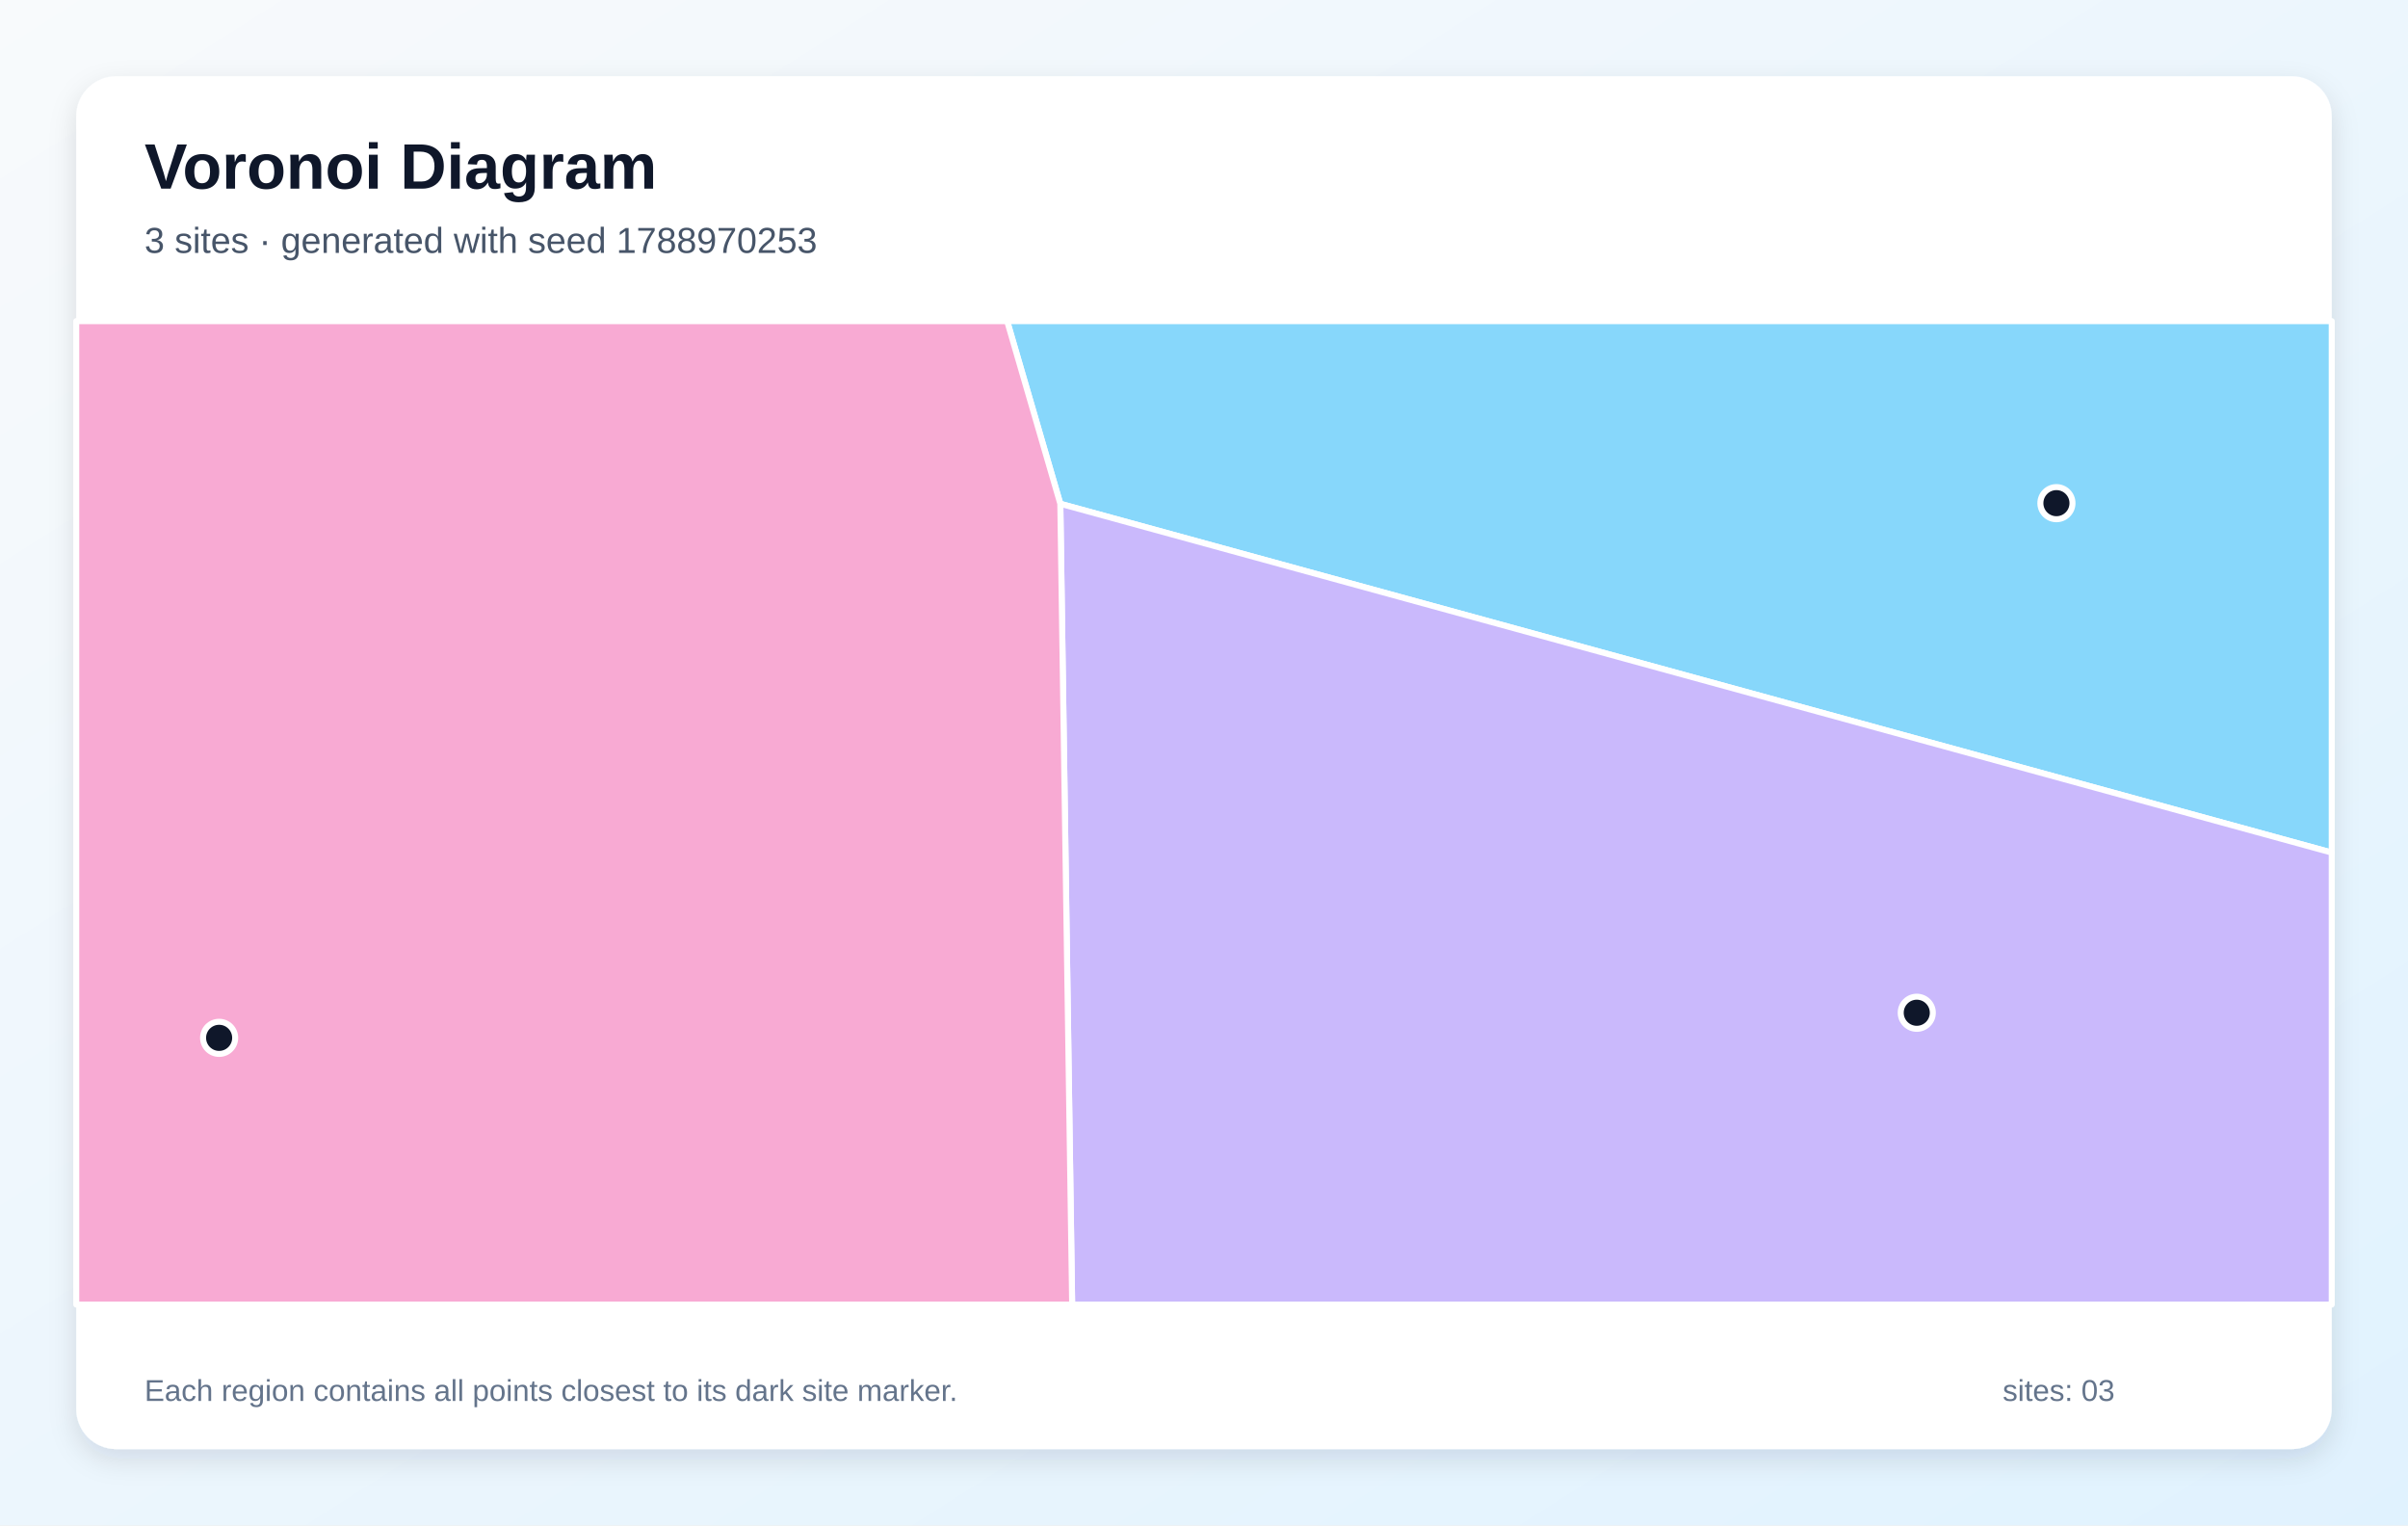
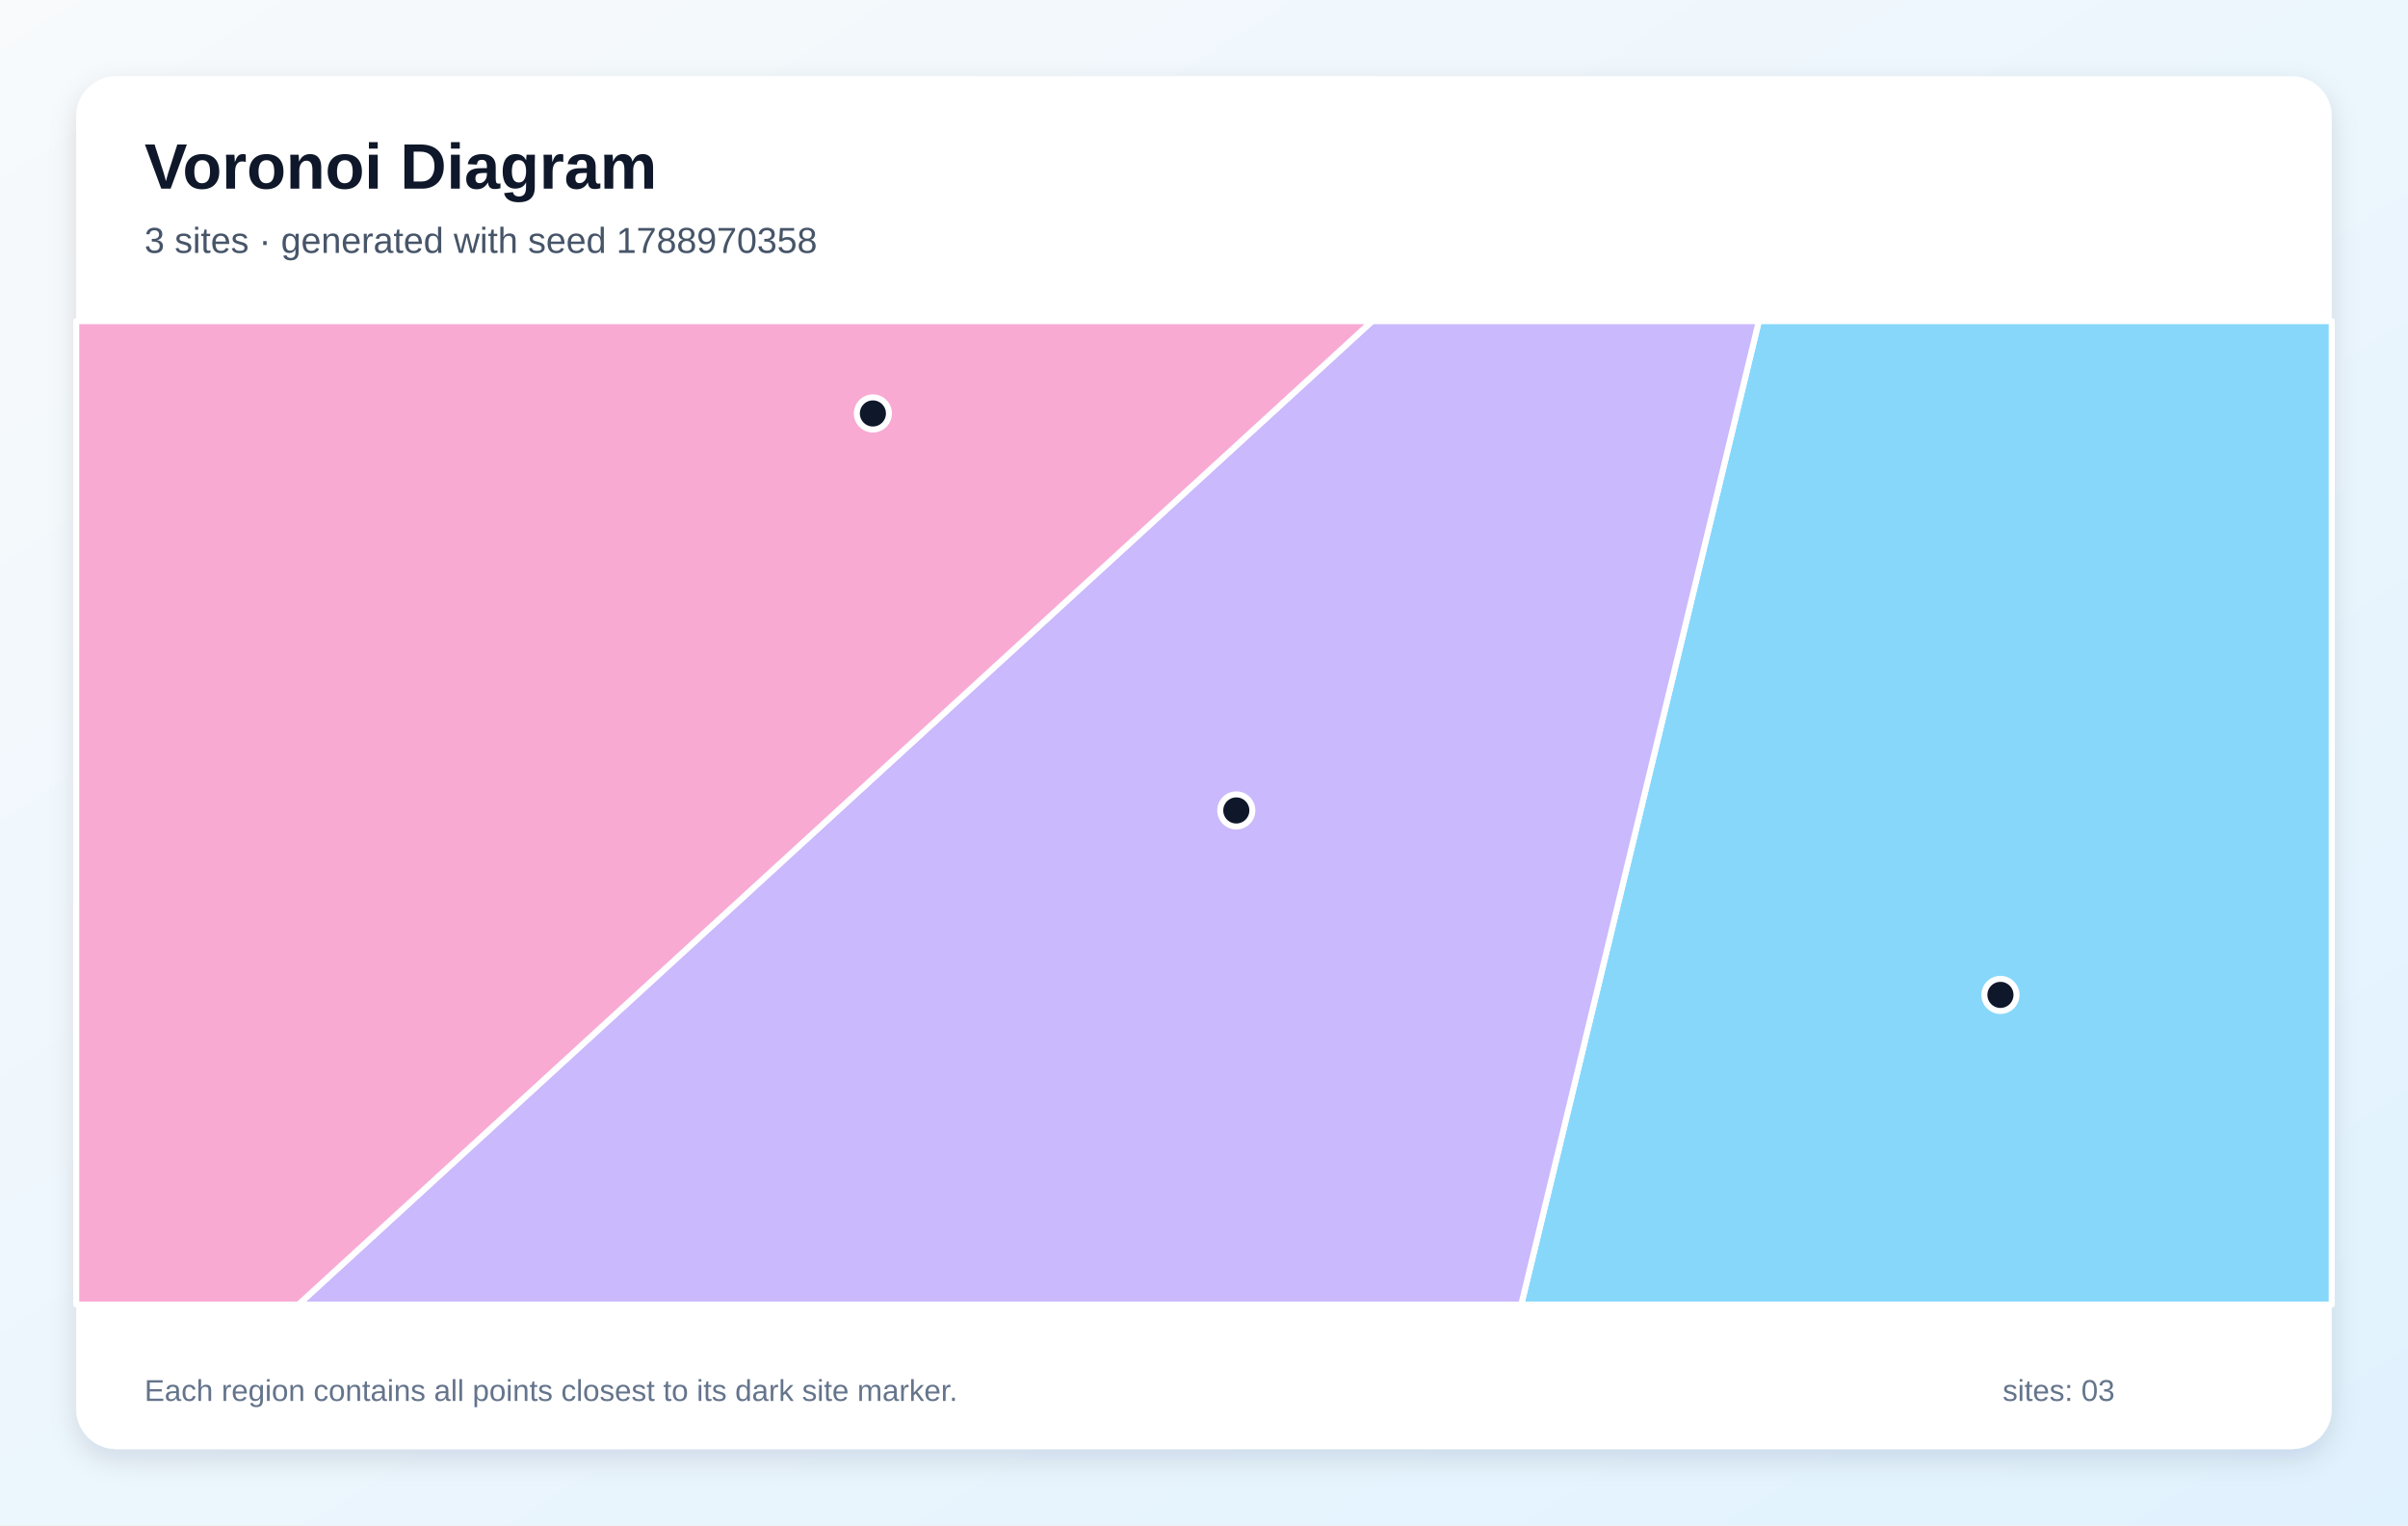
<svg xmlns="http://www.w3.org/2000/svg" width="1200" height="760" viewBox="0 0 1200 760" role="img" aria-labelledby="title description">
  <defs>
    <linearGradient id="background" x1="0" y1="0" x2="1" y2="1">
      <stop stop-color="#F8FAFC" />
      <stop offset="1" stop-color="#E0F2FE" />
    </linearGradient>
    <filter id="shadow" x="-10%" y="-10%" width="120%" height="120%">
      <feDropShadow dx="0" dy="5" stdDeviation="7" flood-color="#0F172A" flood-opacity=".12" />
    </filter>
  </defs>
  <rect width="1200" height="760" fill="url(#background)" />
  <rect x="38" y="38" width="1124" height="684" rx="20" fill="#FFFFFF" filter="url(#shadow)" />
  <g font-family="Arial, sans-serif">
    <text x="72" y="94" font-size="32" font-weight="700" fill="#0F172A">Voronoi Diagram</text>
-     <text x="72" y="126" font-size="18" fill="#475569">3 sites · generated with seed 1788970253</text>
+     <text x="72" y="126" font-size="18" fill="#475569">3 sites · generated with seed 1788970358</text>
  </g>
  <g stroke="#FFFFFF" stroke-width="3" stroke-linejoin="round">
-     <polygon points="528.4,251.0 501.9,160.0 1162.0,160.0 1162.0,424.8" fill="#38BDF8" fill-opacity="0.60" />
-     <polygon points="528.4,251.0 1162.0,424.8 1162.0,650.0 534.3,650.0" fill="#A78BFA" fill-opacity="0.60" />
-     <polygon points="38.0,160.0 501.9,160.0 528.4,251.0 534.3,650.0 38.0,650.0" fill="#F472B6" fill-opacity="0.60" />
+     <polygon points="876.5,160.0 1162.0,160.0 1162.0,650.0 758.1,650.0" fill="#38BDF8" fill-opacity="0.60" />
+     <polygon points="683.8,160.0 876.5,160.0 758.1,650.0 148.7,650.0" fill="#A78BFA" fill-opacity="0.60" />
+     <polygon points="38.0,160.0 683.8,160.0 148.7,650.0 38.0,650.0" fill="#F472B6" fill-opacity="0.60" />
  </g>
  <g>
-     <circle cx="1024.8" cy="250.7" r="8" fill="#0F172A" stroke="#FFFFFF" stroke-width="3" />
-     <circle cx="955.2" cy="504.6" r="8" fill="#0F172A" stroke="#FFFFFF" stroke-width="3" />
-     <circle cx="109.2" cy="517.1" r="8" fill="#0F172A" stroke="#FFFFFF" stroke-width="3" />
+     <circle cx="996.9" cy="495.7" r="8" fill="#0F172A" stroke="#FFFFFF" stroke-width="3" />
+     <circle cx="616.1" cy="403.8" r="8" fill="#0F172A" stroke="#FFFFFF" stroke-width="3" />
+     <circle cx="435.0" cy="206.0" r="8" fill="#0F172A" stroke="#FFFFFF" stroke-width="3" />
  </g>
  <g font-family="Arial, sans-serif" font-size="15" fill="#64748B">
    <text x="72" y="698">Each region contains all points closest to its dark site marker.</text>
    <text x="998" y="698">sites: 03</text>
  </g>
</svg>
